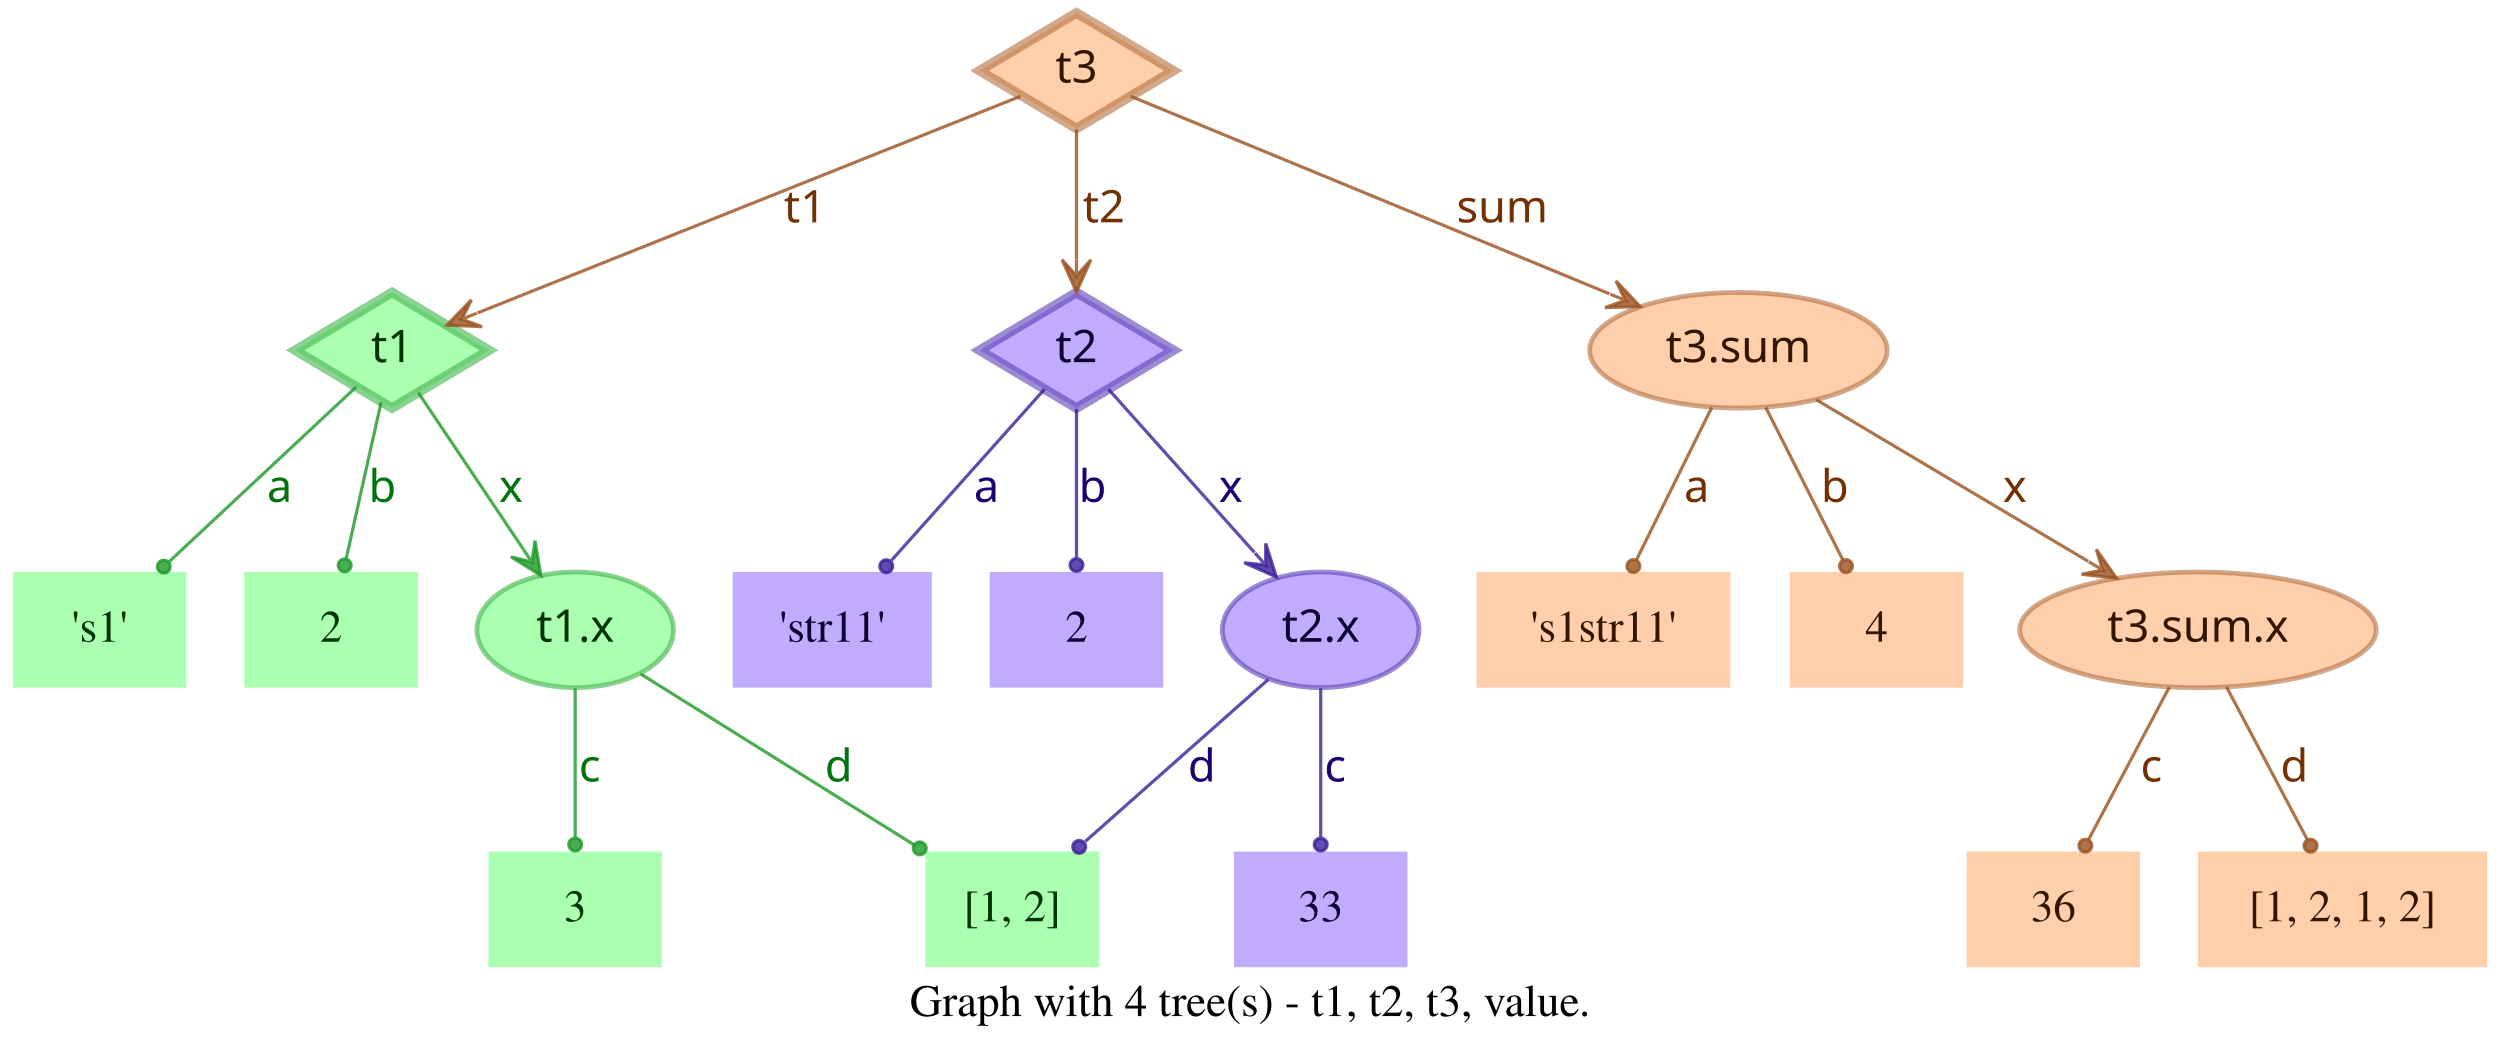
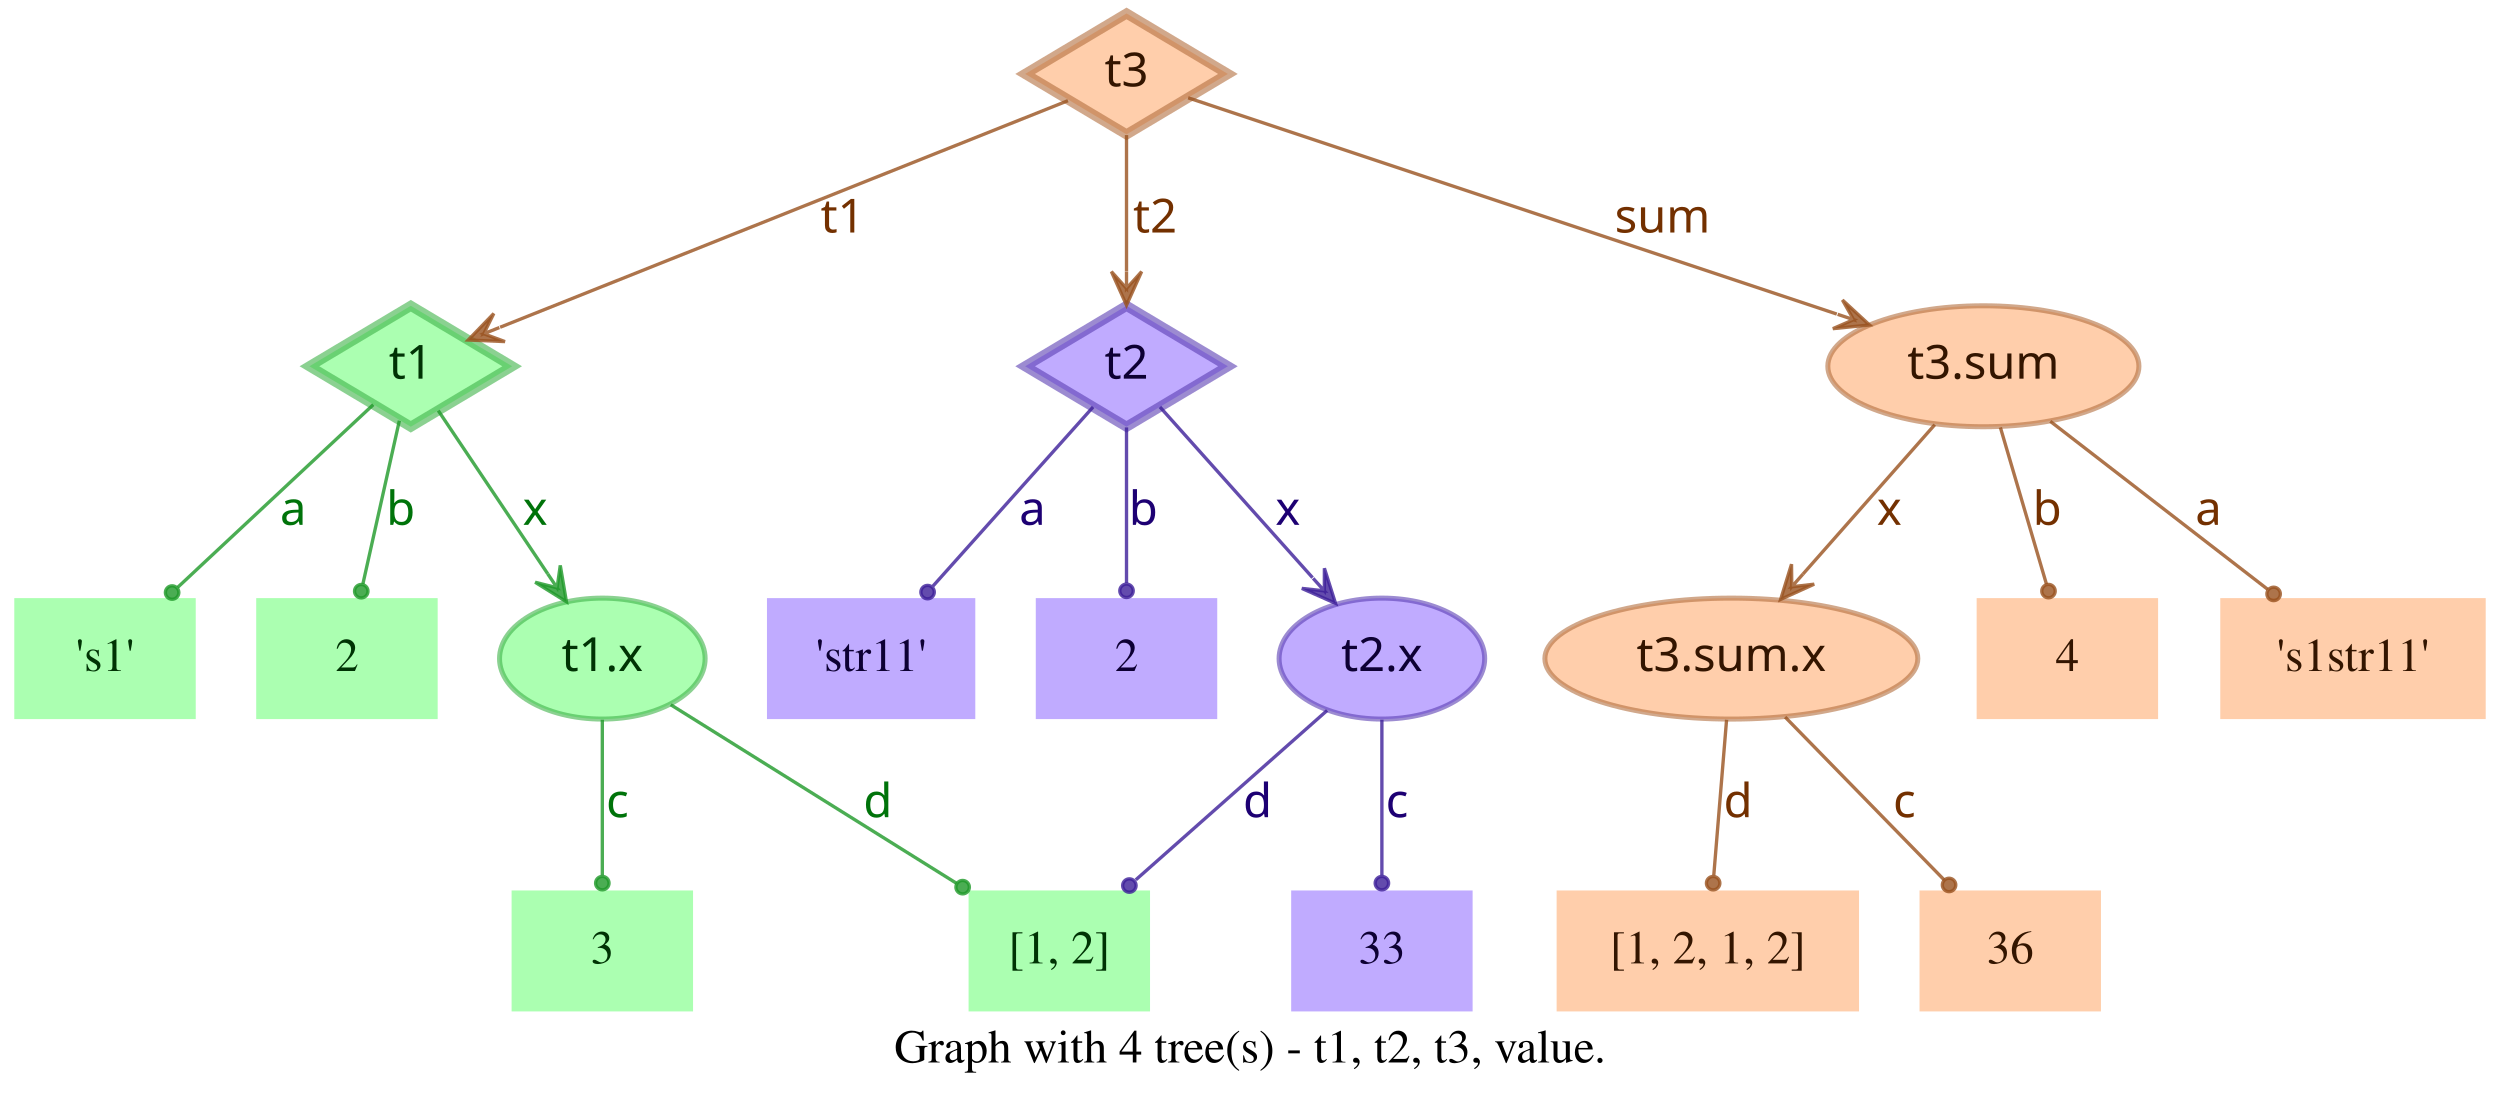
- <svg xmlns="http://www.w3.org/2000/svg" width="778pt" height="328pt" viewBox="0.00 0.00 778.00 328.00">
+ <svg xmlns="http://www.w3.org/2000/svg" width="744pt" height="328pt" viewBox="0.00 0.00 743.50 328.00">
  <g id="graph0" class="graph" transform="scale(1 1) rotate(0) translate(4 324)">
-     <polygon fill="transparent" stroke="transparent" points="-4,4 -4,-324 774,-324 774,4 -4,4" />
-     <text text-anchor="middle" x="385" y="-7.8" font-family="Times,serif" font-size="14.00">Graph with 4 tree(s) - t1, t2, t3, value.</text>
+     <polygon fill="transparent" stroke="transparent" points="-4,4 -4,-324 739.5,-324 739.5,4 -4,4" />
+     <text text-anchor="middle" x="367.75" y="-7.8" font-family="Times,serif" font-size="14.00">Graph with 4 tree(s) - t1, t2, t3, value.</text>
    <g id="node1" class="node">
      <polygon fill="#73ff7e" fill-opacity="0.6" stroke="#3eb248" stroke-width="3" stroke-opacity="0.6" points="118,-233 87.83,-215 118,-197 148.17,-215 118,-233" />
      <text text-anchor="middle" x="118" y="-211.3" font-family="Times-Roman bold" font-size="14.00" fill="#003304">t1</text>
    </g>
    <g id="node4" class="node">
      <polygon fill="#73ff7e" fill-opacity="0.6" stroke="transparent" stroke-width="1.5" points="54,-146 0,-146 0,-110 54,-110 54,-146" />
      <text text-anchor="middle" x="27" y="-124.3" font-family="Times,serif" font-size="14.00" fill="#003304">'s1'</text>
    </g>
    <g id="edge1" class="edge">
      <path fill="none" stroke="#1f9929" stroke-opacity="0.8" d="M106.84,-203.58C92.4,-190.08 66.91,-166.28 48.61,-149.19" />
      <ellipse fill="#1f9929" fill-opacity="0.8" stroke="#1f9929" stroke-opacity="0.8" cx="46.97" cy="-147.66" rx="2" ry="2" />
      <text text-anchor="middle" x="83" y="-167.8" font-family="Times-Roman bold" font-size="14.00" fill="#00730a">a</text>
    </g>
    <g id="node5" class="node">
      <polygon fill="#73ff7e" fill-opacity="0.6" stroke="transparent" stroke-width="1.5" points="126,-146 72,-146 72,-110 126,-110 126,-146" />
      <text text-anchor="middle" x="99" y="-124.3" font-family="Times,serif" font-size="14.00" fill="#003304">2</text>
    </g>
    <g id="edge2" class="edge">
      <path fill="none" stroke="#1f9929" stroke-opacity="0.8" d="M114.6,-198.8C111.58,-185.27 107.12,-165.34 103.75,-150.23" />
      <ellipse fill="#1f9929" fill-opacity="0.8" stroke="#1f9929" stroke-opacity="0.8" cx="103.26" cy="-148.06" rx="2" ry="2" />
      <text text-anchor="middle" x="115" y="-167.8" font-family="Times-Roman bold" font-size="14.00" fill="#00730a">b</text>
    </g>
    <g id="node6" class="node">
      <ellipse fill="#73ff7e" fill-opacity="0.6" stroke="#3eb248" stroke-width="1.5" stroke-opacity="0.6" cx="175" cy="-128" rx="30.59" ry="18" />
      <text text-anchor="middle" x="175" y="-124.3" font-family="Times-Roman bold" font-size="14.00" fill="#003304">t1.x</text>
    </g>
    <g id="edge3" class="edge">
      <path fill="none" stroke="#1f9929" stroke-opacity="0.8" d="M126.17,-201.82C134.63,-189.19 148.1,-169.12 158.75,-153.24" />
      <polygon fill="#1f9929" fill-opacity="0.8" stroke="#1f9929" stroke-opacity="0.8" points="164.32,-144.92 162.49,-155.74 161.54,-149.08 158.75,-153.23 158.75,-153.23 158.75,-153.23 161.54,-149.08 155.01,-150.72 164.32,-144.92 164.32,-144.92" />
      <text text-anchor="middle" x="155" y="-167.8" font-family="Times-Roman bold" font-size="14.00" fill="#00730a">x</text>
    </g>
    <g id="node2" class="node">
      <polygon fill="#9673ff" fill-opacity="0.6" stroke="#5b3eb2" stroke-width="3" stroke-opacity="0.6" points="331,-233 300.83,-215 331,-197 361.17,-215 331,-233" />
      <text text-anchor="middle" x="331" y="-211.3" font-family="Times-Roman bold" font-size="14.00" fill="#0d0033">t2</text>
    </g>
    <g id="node7" class="node">
      <polygon fill="#9673ff" fill-opacity="0.6" stroke="transparent" stroke-width="1.5" points="286,-146 224,-146 224,-110 286,-110 286,-146" />
      <text text-anchor="middle" x="255" y="-124.3" font-family="Times,serif" font-size="14.00" fill="#0d0033">'str11'</text>
    </g>
    <g id="edge4" class="edge">
      <path fill="none" stroke="#3d1f99" stroke-opacity="0.8" d="M321.06,-202.89C308.99,-189.39 288.39,-166.34 273.39,-149.57" />
      <ellipse fill="#3d1f99" fill-opacity="0.8" stroke="#3d1f99" stroke-opacity="0.8" cx="271.8" cy="-147.79" rx="2" ry="2" />
      <text text-anchor="middle" x="303" y="-167.8" font-family="Times-Roman bold" font-size="14.00" fill="#1d0073">a</text>
    </g>
    <g id="node8" class="node">
      <polygon fill="#9673ff" fill-opacity="0.6" stroke="transparent" stroke-width="1.5" points="358,-146 304,-146 304,-110 358,-110 358,-146" />
      <text text-anchor="middle" x="331" y="-124.3" font-family="Times,serif" font-size="14.00" fill="#0d0033">2</text>
    </g>
    <g id="edge5" class="edge">
      <path fill="none" stroke="#3d1f99" stroke-opacity="0.8" d="M331,-196.8C331,-183.43 331,-164.82 331,-150.48" />
      <ellipse fill="#3d1f99" fill-opacity="0.8" stroke="#3d1f99" stroke-opacity="0.8" cx="331" cy="-148.18" rx="2" ry="2" />
      <text text-anchor="middle" x="336" y="-167.8" font-family="Times-Roman bold" font-size="14.00" fill="#1d0073">b</text>
    </g>
    <g id="node9" class="node">
      <ellipse fill="#9673ff" fill-opacity="0.6" stroke="#5b3eb2" stroke-width="1.5" stroke-opacity="0.6" cx="407" cy="-128" rx="30.59" ry="18" />
      <text text-anchor="middle" x="407" y="-124.3" font-family="Times-Roman bold" font-size="14.00" fill="#0d0033">t2.x</text>
    </g>
    <g id="edge6" class="edge">
      <path fill="none" stroke="#3d1f99" stroke-opacity="0.8" d="M340.94,-202.89C352.42,-190.05 371.62,-168.57 386.37,-152.08" />
      <polygon fill="#3d1f99" fill-opacity="0.8" stroke="#3d1f99" stroke-opacity="0.8" points="393.2,-144.44 389.89,-154.89 389.87,-148.16 386.53,-151.89 386.53,-151.89 386.53,-151.89 389.87,-148.16 383.18,-148.89 393.2,-144.44 393.2,-144.44" />
      <text text-anchor="middle" x="379" y="-167.8" font-family="Times-Roman bold" font-size="14.00" fill="#1d0073">x</text>
    </g>
    <g id="node3" class="node">
      <polygon fill="#ffad73" fill-opacity="0.6" stroke="#b26f3e" stroke-width="3" stroke-opacity="0.6" points="331,-320 300.83,-302 331,-284 361.17,-302 331,-320" />
      <text text-anchor="middle" x="331" y="-298.3" font-family="Times-Roman bold" font-size="14.00" fill="#331500">t3</text>
    </g>
    <g id="edge7" class="edge">
      <path fill="none" stroke="#99521f" stroke-opacity="0.8" d="M313.57,-294.04C276.33,-279.18 188.81,-244.26 144.58,-226.61" />
      <polygon fill="#99521f" fill-opacity="0.8" stroke="#99521f" stroke-opacity="0.8" points="135.08,-222.81 146.03,-222.34 139.72,-224.67 144.36,-226.52 144.36,-226.52 144.36,-226.52 139.72,-224.67 142.7,-230.7 135.08,-222.81 135.08,-222.81" />
      <text text-anchor="middle" x="246.5" y="-254.8" font-family="Times-Roman bold" font-size="14.00" fill="#733000">t1</text>
    </g>
    <g id="edge8" class="edge">
      <path fill="none" stroke="#99521f" stroke-opacity="0.8" d="M331,-283.8C331,-272.16 331,-256.55 331,-243.24" />
      <polygon fill="#99521f" fill-opacity="0.8" stroke="#99521f" stroke-opacity="0.8" points="331,-233.18 335.5,-243.18 331,-238.18 331,-243.18 331,-243.18 331,-243.18 331,-238.18 326.5,-243.18 331,-233.18 331,-233.18" />
      <text text-anchor="middle" x="339.5" y="-254.8" font-family="Times-Roman bold" font-size="14.00" fill="#733000">t2</text>
    </g>
    <g id="node10" class="node">
-       <ellipse fill="#ffad73" fill-opacity="0.6" stroke="#b26f3e" stroke-width="1.5" stroke-opacity="0.6" cx="537" cy="-215" rx="46.29" ry="18" />
-       <text text-anchor="middle" x="537" y="-211.3" font-family="Times-Roman bold" font-size="14.00" fill="#331500">t3.sum</text>
+       <ellipse fill="#ffad73" fill-opacity="0.6" stroke="#b26f3e" stroke-width="1.5" stroke-opacity="0.6" cx="586" cy="-215" rx="46.29" ry="18" />
+       <text text-anchor="middle" x="586" y="-211.3" font-family="Times-Roman bold" font-size="14.00" fill="#331500">t3.sum</text>
    </g>
    <g id="edge9" class="edge">
-       <path fill="none" stroke="#99521f" stroke-opacity="0.8" d="M347.86,-294.04C380.18,-280.71 451.65,-251.22 496.89,-232.55" />
-       <polygon fill="#99521f" fill-opacity="0.8" stroke="#99521f" stroke-opacity="0.8" points="506.4,-228.63 498.87,-236.6 501.78,-230.53 497.16,-232.44 497.16,-232.44 497.16,-232.44 501.78,-230.53 495.44,-228.28 506.4,-228.63 506.4,-228.63" />
-       <text text-anchor="middle" x="463.5" y="-254.8" font-family="Times-Roman bold" font-size="14.00" fill="#733000">sum</text>
+       <path fill="none" stroke="#99521f" stroke-opacity="0.8" d="M349.34,-294.89C389.41,-281.53 485.73,-249.42 542.37,-230.54" />
+       <polygon fill="#99521f" fill-opacity="0.8" stroke="#99521f" stroke-opacity="0.8" points="552.12,-227.29 544.06,-234.72 547.38,-228.87 542.63,-230.46 542.63,-230.46 542.63,-230.46 547.38,-228.87 541.21,-226.19 552.12,-227.29 552.12,-227.29" />
+       <text text-anchor="middle" x="490.5" y="-254.8" font-family="Times-Roman bold" font-size="14.00" fill="#733000">sum</text>
    </g>
    <g id="node11" class="node">
      <polygon fill="#73ff7e" fill-opacity="0.6" stroke="transparent" stroke-width="1.5" points="202,-59 148,-59 148,-23 202,-23 202,-59" />
      <text text-anchor="middle" x="175" y="-37.3" font-family="Times,serif" font-size="14.00" fill="#003304">3</text>
    </g>
    <g id="edge10" class="edge">
      <path fill="none" stroke="#1f9929" stroke-opacity="0.8" d="M175,-109.8C175,-96.43 175,-77.82 175,-63.48" />
      <ellipse fill="#1f9929" fill-opacity="0.8" stroke="#1f9929" stroke-opacity="0.8" cx="175" cy="-61.18" rx="2" ry="2" />
      <text text-anchor="middle" x="179.5" y="-80.8" font-family="Times-Roman bold" font-size="14.00" fill="#00730a">c</text>
    </g>
    <g id="node12" class="node">
      <polygon fill="#73ff7e" fill-opacity="0.6" stroke="transparent" stroke-width="1.5" points="338,-59 284,-59 284,-23 338,-23 338,-59" />
      <text text-anchor="middle" x="311" y="-37.3" font-family="Times,serif" font-size="14.00" fill="#003304">[1, 2]</text>
    </g>
    <g id="edge11" class="edge">
      <path fill="none" stroke="#1f9929" stroke-opacity="0.8" d="M195.36,-114.27C217.91,-100.18 254.51,-77.31 280.49,-61.07" />
      <ellipse fill="#1f9929" fill-opacity="0.8" stroke="#1f9929" stroke-opacity="0.8" cx="282.23" cy="-59.98" rx="2" ry="2" />
      <text text-anchor="middle" x="257" y="-80.8" font-family="Times-Roman bold" font-size="14.00" fill="#00730a">d</text>
    </g>
    <g id="edge13" class="edge">
      <path fill="none" stroke="#3d1f99" stroke-opacity="0.8" d="M390.71,-112.58C375.07,-98.73 351.28,-77.67 333.76,-62.16" />
      <ellipse fill="#3d1f99" fill-opacity="0.8" stroke="#3d1f99" stroke-opacity="0.8" cx="331.85" cy="-60.46" rx="2" ry="2" />
      <text text-anchor="middle" x="370" y="-80.8" font-family="Times-Roman bold" font-size="14.00" fill="#1d0073">d</text>
    </g>
    <g id="node13" class="node">
      <polygon fill="#9673ff" fill-opacity="0.6" stroke="transparent" stroke-width="1.5" points="434,-59 380,-59 380,-23 434,-23 434,-59" />
      <text text-anchor="middle" x="407" y="-37.3" font-family="Times,serif" font-size="14.00" fill="#0d0033">33</text>
    </g>
    <g id="edge12" class="edge">
      <path fill="none" stroke="#3d1f99" stroke-opacity="0.8" d="M407,-109.8C407,-96.43 407,-77.82 407,-63.48" />
      <ellipse fill="#3d1f99" fill-opacity="0.8" stroke="#3d1f99" stroke-opacity="0.8" cx="407" cy="-61.18" rx="2" ry="2" />
      <text text-anchor="middle" x="411.5" y="-80.8" font-family="Times-Roman bold" font-size="14.00" fill="#1d0073">c</text>
    </g>
    <g id="node14" class="node">
-       <polygon fill="#ffad73" fill-opacity="0.6" stroke="transparent" stroke-width="1.5" points="534.5,-146 455.5,-146 455.5,-110 534.5,-110 534.5,-146" />
-       <text text-anchor="middle" x="495" y="-124.3" font-family="Times,serif" font-size="14.00" fill="#331500">'s1str11'</text>
+       <ellipse fill="#ffad73" fill-opacity="0.6" stroke="#b26f3e" stroke-width="1.5" stroke-opacity="0.6" cx="511" cy="-128" rx="55.49" ry="18" />
+       <text text-anchor="middle" x="511" y="-124.3" font-family="Times-Roman bold" font-size="14.00" fill="#331500">t3.sum.x</text>
    </g>
    <g id="edge14" class="edge">
-       <path fill="none" stroke="#99521f" stroke-opacity="0.8" d="M528.7,-197.21C521.96,-183.56 512.42,-164.24 505.2,-149.65" />
-       <ellipse fill="#99521f" fill-opacity="0.8" stroke="#99521f" stroke-opacity="0.8" cx="504.31" cy="-147.84" rx="2" ry="2" />
-       <text text-anchor="middle" x="524" y="-167.8" font-family="Times-Roman bold" font-size="14.00" fill="#733000">a</text>
+       <path fill="none" stroke="#99521f" stroke-opacity="0.8" d="M571.54,-197.61C560.41,-184.99 544.85,-167.36 532.29,-153.13" />
+       <polygon fill="#99521f" fill-opacity="0.8" stroke="#99521f" stroke-opacity="0.8" points="525.67,-145.63 535.66,-150.15 528.98,-149.38 532.29,-153.13 532.29,-153.13 532.29,-153.13 528.98,-149.38 528.91,-156.1 525.67,-145.63 525.67,-145.63" />
+       <text text-anchor="middle" x="558" y="-167.8" font-family="Times-Roman bold" font-size="14.00" fill="#733000">x</text>
    </g>
    <g id="node15" class="node">
-       <polygon fill="#ffad73" fill-opacity="0.6" stroke="transparent" stroke-width="1.5" points="607,-146 553,-146 553,-110 607,-110 607,-146" />
-       <text text-anchor="middle" x="580" y="-124.3" font-family="Times,serif" font-size="14.00" fill="#331500">4</text>
+       <polygon fill="#ffad73" fill-opacity="0.6" stroke="transparent" stroke-width="1.5" points="638,-146 584,-146 584,-110 638,-110 638,-146" />
+       <text text-anchor="middle" x="611" y="-124.3" font-family="Times,serif" font-size="14.00" fill="#331500">4</text>
    </g>
    <g id="edge15" class="edge">
-       <path fill="none" stroke="#99521f" stroke-opacity="0.8" d="M545.5,-197.21C552.4,-183.56 562.17,-164.24 569.55,-149.65" />
-       <ellipse fill="#99521f" fill-opacity="0.8" stroke="#99521f" stroke-opacity="0.8" cx="570.47" cy="-147.83" rx="2" ry="2" />
-       <text text-anchor="middle" x="567" y="-167.8" font-family="Times-Roman bold" font-size="14.00" fill="#733000">b</text>
+       <path fill="none" stroke="#99521f" stroke-opacity="0.8" d="M591.06,-196.8C595.02,-183.32 600.56,-164.5 604.79,-150.11" />
+       <ellipse fill="#99521f" fill-opacity="0.8" stroke="#99521f" stroke-opacity="0.8" cx="605.38" cy="-148.09" rx="2" ry="2" />
+       <text text-anchor="middle" x="605" y="-167.8" font-family="Times-Roman bold" font-size="14.00" fill="#733000">b</text>
    </g>
    <g id="node16" class="node">
-       <ellipse fill="#ffad73" fill-opacity="0.6" stroke="#b26f3e" stroke-width="1.5" stroke-opacity="0.6" cx="680" cy="-128" rx="55.49" ry="18" />
-       <text text-anchor="middle" x="680" y="-124.3" font-family="Times-Roman bold" font-size="14.00" fill="#331500">t3.sum.x</text>
+       <polygon fill="#ffad73" fill-opacity="0.6" stroke="transparent" stroke-width="1.5" points="735.5,-146 656.5,-146 656.5,-110 735.5,-110 735.5,-146" />
+       <text text-anchor="middle" x="696" y="-124.3" font-family="Times,serif" font-size="14.00" fill="#331500">'s1str11'</text>
    </g>
    <g id="edge16" class="edge">
-       <path fill="none" stroke="#99521f" stroke-opacity="0.8" d="M561.26,-199.58C584.5,-185.77 619.78,-164.79 645.86,-149.3" />
-       <polygon fill="#99521f" fill-opacity="0.8" stroke="#99521f" stroke-opacity="0.8" points="654.66,-144.06 648.36,-153.04 650.36,-146.62 646.06,-149.17 646.06,-149.17 646.06,-149.17 650.36,-146.62 643.76,-145.3 654.66,-144.06 654.66,-144.06" />
-       <text text-anchor="middle" x="623" y="-167.8" font-family="Times-Roman bold" font-size="14.00" fill="#733000">x</text>
+       <path fill="none" stroke="#99521f" stroke-opacity="0.8" d="M605.92,-198.61C624.06,-184.59 650.95,-163.81 670.62,-148.61" />
+       <ellipse fill="#99521f" fill-opacity="0.8" stroke="#99521f" stroke-opacity="0.8" cx="672.38" cy="-147.25" rx="2" ry="2" />
+       <text text-anchor="middle" x="653" y="-167.8" font-family="Times-Roman bold" font-size="14.00" fill="#733000">a</text>
    </g>
    <g id="node17" class="node">
-       <polygon fill="#ffad73" fill-opacity="0.6" stroke="transparent" stroke-width="1.5" points="662,-59 608,-59 608,-23 662,-23 662,-59" />
-       <text text-anchor="middle" x="635" y="-37.3" font-family="Times,serif" font-size="14.00" fill="#331500">36</text>
+       <polygon fill="#ffad73" fill-opacity="0.6" stroke="transparent" stroke-width="1.5" points="549,-59 459,-59 459,-23 549,-23 549,-59" />
+       <text text-anchor="middle" x="504" y="-37.3" font-family="Times,serif" font-size="14.00" fill="#331500">[1, 2, 1, 2]</text>
    </g>
    <g id="edge17" class="edge">
-       <path fill="none" stroke="#99521f" stroke-opacity="0.8" d="M671.11,-110.21C663.88,-96.56 653.66,-77.24 645.93,-62.65" />
-       <ellipse fill="#99521f" fill-opacity="0.8" stroke="#99521f" stroke-opacity="0.8" cx="644.96" cy="-60.82" rx="2" ry="2" />
-       <text text-anchor="middle" x="665.5" y="-80.8" font-family="Times-Roman bold" font-size="14.00" fill="#733000">c</text>
+       <path fill="none" stroke="#99521f" stroke-opacity="0.8" d="M509.58,-109.8C508.48,-96.43 506.95,-77.82 505.77,-63.48" />
+       <ellipse fill="#99521f" fill-opacity="0.8" stroke="#99521f" stroke-opacity="0.8" cx="505.58" cy="-61.17" rx="2" ry="2" />
+       <text text-anchor="middle" x="513" y="-80.8" font-family="Times-Roman bold" font-size="14.00" fill="#733000">d</text>
    </g>
    <g id="node18" class="node">
-       <polygon fill="#ffad73" fill-opacity="0.6" stroke="transparent" stroke-width="1.5" points="770,-59 680,-59 680,-23 770,-23 770,-59" />
-       <text text-anchor="middle" x="725" y="-37.3" font-family="Times,serif" font-size="14.00" fill="#331500">[1, 2, 1, 2]</text>
+       <polygon fill="#ffad73" fill-opacity="0.6" stroke="transparent" stroke-width="1.5" points="621,-59 567,-59 567,-23 621,-23 621,-59" />
+       <text text-anchor="middle" x="594" y="-37.3" font-family="Times,serif" font-size="14.00" fill="#331500">36</text>
    </g>
    <g id="edge18" class="edge">
-       <path fill="none" stroke="#99521f" stroke-opacity="0.8" d="M688.89,-110.21C696.12,-96.56 706.34,-77.24 714.07,-62.65" />
-       <ellipse fill="#99521f" fill-opacity="0.8" stroke="#99521f" stroke-opacity="0.8" cx="715.04" cy="-60.82" rx="2" ry="2" />
-       <text text-anchor="middle" x="710" y="-80.8" font-family="Times-Roman bold" font-size="14.00" fill="#733000">d</text>
+       <path fill="none" stroke="#99521f" stroke-opacity="0.8" d="M527,-110.61C540.52,-96.77 559.92,-76.9 574.37,-62.1" />
+       <ellipse fill="#99521f" fill-opacity="0.8" stroke="#99521f" stroke-opacity="0.8" cx="575.79" cy="-60.64" rx="2" ry="2" />
+       <text text-anchor="middle" x="562.5" y="-80.8" font-family="Times-Roman bold" font-size="14.00" fill="#733000">c</text>
    </g>
  </g>
</svg>
